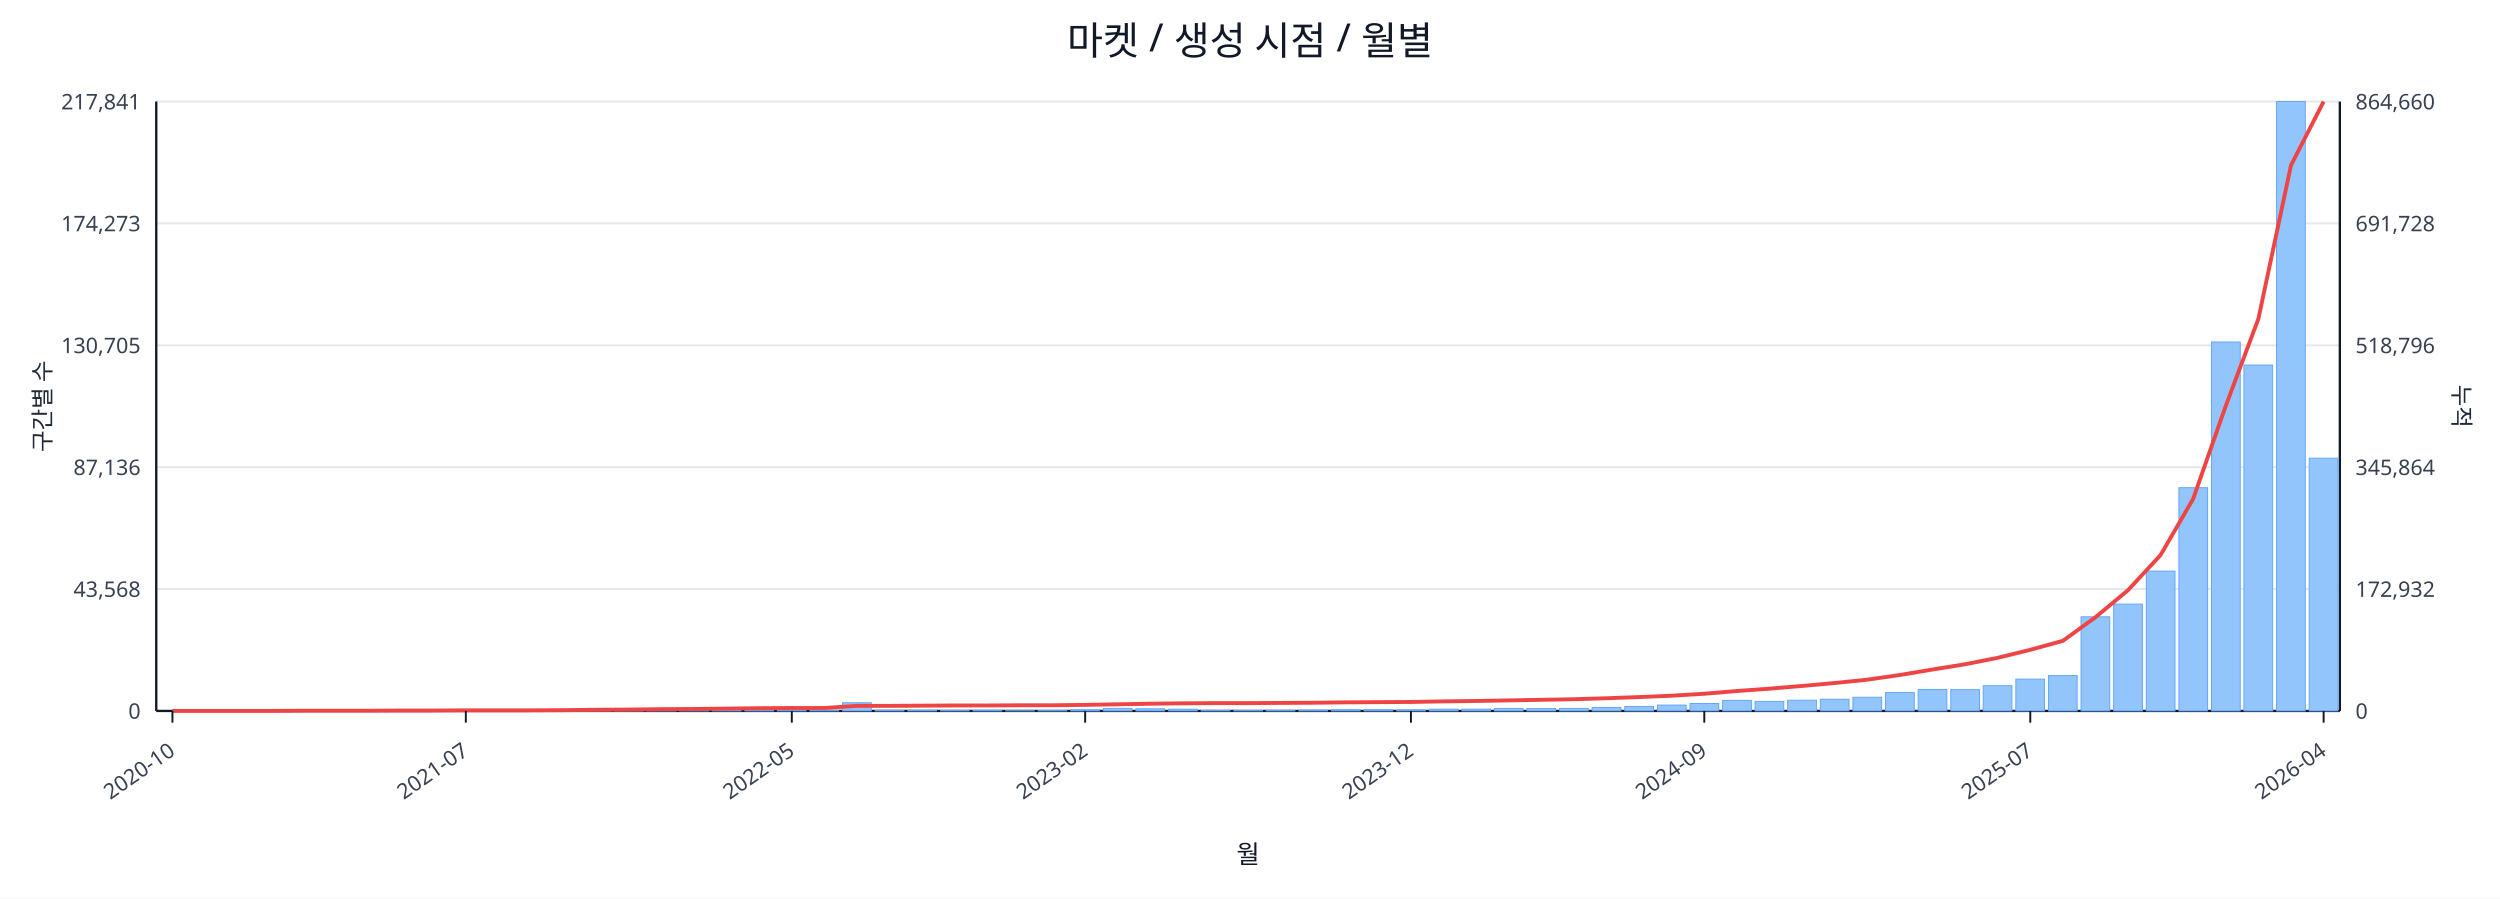
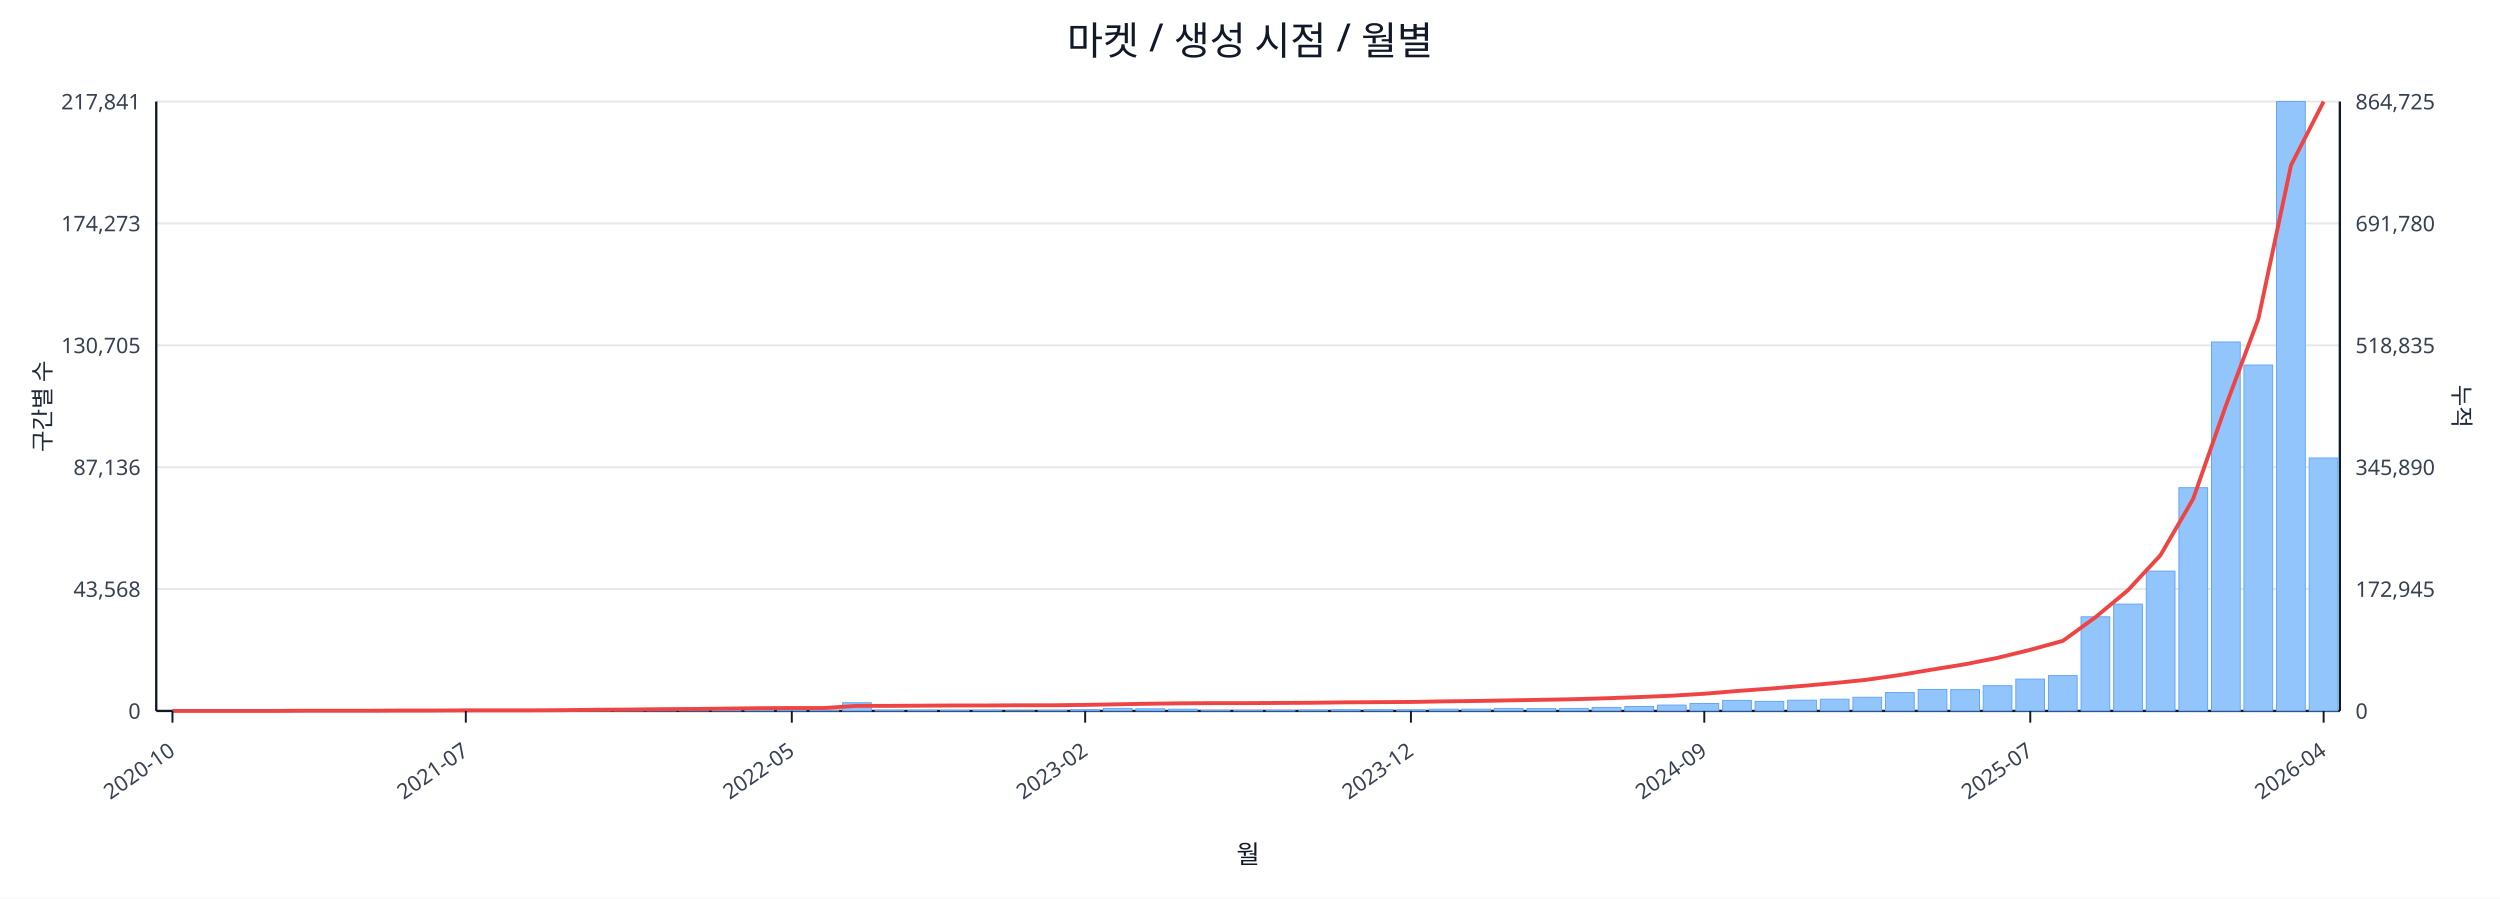
<svg xmlns="http://www.w3.org/2000/svg" width="1280" height="460" viewBox="0 0 1280 460">
  <rect x="0" y="0" width="100%" height="100%" fill="#ffffff" />
  <text x="640.0" y="28" font-size="20" text-anchor="middle" font-family="sans-serif" fill="#111827">마켓 / 생성 시점 / 월별</text>
  <line x1="80.0" y1="52.0" x2="1198.0" y2="52.0" stroke="#e5e7eb" stroke-width="1" />
  <text x="72.0" y="56.0" font-size="11" text-anchor="end" font-family="sans-serif" fill="#374151">217,841</text>
-   <text x="1206.0" y="56.0" font-size="11" text-anchor="start" font-family="sans-serif" fill="#374151">864,660</text>
+   <text x="1206.0" y="56.0" font-size="11" text-anchor="start" font-family="sans-serif" fill="#374151">864,725</text>
  <line x1="80.0" y1="114.4" x2="1198.0" y2="114.4" stroke="#e5e7eb" stroke-width="1" />
  <text x="72.0" y="118.4" font-size="11" text-anchor="end" font-family="sans-serif" fill="#374151">174,273</text>
-   <text x="1206.0" y="118.4" font-size="11" text-anchor="start" font-family="sans-serif" fill="#374151">691,728</text>
+   <text x="1206.0" y="118.4" font-size="11" text-anchor="start" font-family="sans-serif" fill="#374151">691,780</text>
  <line x1="80.0" y1="176.8" x2="1198.0" y2="176.8" stroke="#e5e7eb" stroke-width="1" />
  <text x="72.0" y="180.8" font-size="11" text-anchor="end" font-family="sans-serif" fill="#374151">130,705</text>
-   <text x="1206.0" y="180.8" font-size="11" text-anchor="start" font-family="sans-serif" fill="#374151">518,796</text>
+   <text x="1206.0" y="180.8" font-size="11" text-anchor="start" font-family="sans-serif" fill="#374151">518,835</text>
  <line x1="80.0" y1="239.2" x2="1198.0" y2="239.2" stroke="#e5e7eb" stroke-width="1" />
  <text x="72.0" y="243.2" font-size="11" text-anchor="end" font-family="sans-serif" fill="#374151">87,136</text>
-   <text x="1206.0" y="243.2" font-size="11" text-anchor="start" font-family="sans-serif" fill="#374151">345,864</text>
+   <text x="1206.0" y="243.2" font-size="11" text-anchor="start" font-family="sans-serif" fill="#374151">345,890</text>
  <line x1="80.0" y1="301.6" x2="1198.0" y2="301.6" stroke="#e5e7eb" stroke-width="1" />
  <text x="72.0" y="305.6" font-size="11" text-anchor="end" font-family="sans-serif" fill="#374151">43,568</text>
-   <text x="1206.0" y="305.6" font-size="11" text-anchor="start" font-family="sans-serif" fill="#374151">172,932</text>
+   <text x="1206.0" y="305.6" font-size="11" text-anchor="start" font-family="sans-serif" fill="#374151">172,945</text>
  <line x1="80.0" y1="364.0" x2="1198.0" y2="364.0" stroke="#e5e7eb" stroke-width="1" />
  <text x="72.0" y="368.0" font-size="11" text-anchor="end" font-family="sans-serif" fill="#374151">0</text>
  <text x="1206.0" y="368.0" font-size="11" text-anchor="start" font-family="sans-serif" fill="#374151">0</text>
  <line x1="80.0" y1="364.0" x2="1198.0" y2="364.0" stroke="#111827" stroke-width="1.2" />
  <line x1="80.0" y1="52.0" x2="80.0" y2="364.0" stroke="#111827" stroke-width="1.2" />
  <line x1="1198.0" y1="52.0" x2="1198.0" y2="364.0" stroke="#111827" stroke-width="1.2" />
  <rect x="81.0" y="364.0" width="14.7" height="0.0" fill="#93c5fd" stroke="#60a5fa" stroke-width="0.5" />
  <rect x="97.7" y="364.0" width="14.7" height="0.0" fill="#93c5fd" stroke="#60a5fa" stroke-width="0.5" />
  <rect x="114.4" y="364.0" width="14.7" height="0.0" fill="#93c5fd" stroke="#60a5fa" stroke-width="0.5" />
  <rect x="131.1" y="363.9" width="14.7" height="0.1" fill="#93c5fd" stroke="#60a5fa" stroke-width="0.5" />
  <rect x="147.7" y="363.9" width="14.7" height="0.1" fill="#93c5fd" stroke="#60a5fa" stroke-width="0.5" />
  <rect x="164.4" y="363.9" width="14.7" height="0.1" fill="#93c5fd" stroke="#60a5fa" stroke-width="0.5" />
  <rect x="181.1" y="363.9" width="14.7" height="0.1" fill="#93c5fd" stroke="#60a5fa" stroke-width="0.5" />
  <rect x="197.8" y="363.8" width="14.7" height="0.2" fill="#93c5fd" stroke="#60a5fa" stroke-width="0.5" />
  <rect x="214.5" y="363.7" width="14.7" height="0.3" fill="#93c5fd" stroke="#60a5fa" stroke-width="0.5" />
  <rect x="231.2" y="363.8" width="14.7" height="0.2" fill="#93c5fd" stroke="#60a5fa" stroke-width="0.5" />
  <rect x="247.9" y="363.8" width="14.7" height="0.2" fill="#93c5fd" stroke="#60a5fa" stroke-width="0.5" />
  <rect x="264.6" y="363.9" width="14.7" height="0.1" fill="#93c5fd" stroke="#60a5fa" stroke-width="0.5" />
  <rect x="281.2" y="363.7" width="14.7" height="0.3" fill="#93c5fd" stroke="#60a5fa" stroke-width="0.5" />
  <rect x="297.9" y="363.4" width="14.7" height="0.6" fill="#93c5fd" stroke="#60a5fa" stroke-width="0.5" />
  <rect x="314.6" y="363.5" width="14.7" height="0.5" fill="#93c5fd" stroke="#60a5fa" stroke-width="0.5" />
  <rect x="331.3" y="363.1" width="14.7" height="0.9" fill="#93c5fd" stroke="#60a5fa" stroke-width="0.5" />
  <rect x="348.0" y="363.5" width="14.7" height="0.5" fill="#93c5fd" stroke="#60a5fa" stroke-width="0.5" />
  <rect x="364.7" y="363.3" width="14.7" height="0.7" fill="#93c5fd" stroke="#60a5fa" stroke-width="0.5" />
  <rect x="381.4" y="363.4" width="14.7" height="0.6" fill="#93c5fd" stroke="#60a5fa" stroke-width="0.5" />
  <rect x="398.0" y="363.6" width="14.7" height="0.4" fill="#93c5fd" stroke="#60a5fa" stroke-width="0.5" />
  <rect x="414.7" y="363.8" width="14.7" height="0.2" fill="#93c5fd" stroke="#60a5fa" stroke-width="0.5" />
  <rect x="431.4" y="359.8" width="14.7" height="4.2" fill="#93c5fd" stroke="#60a5fa" stroke-width="0.5" />
  <rect x="448.1" y="363.7" width="14.7" height="0.3" fill="#93c5fd" stroke="#60a5fa" stroke-width="0.5" />
  <rect x="464.8" y="363.7" width="14.7" height="0.3" fill="#93c5fd" stroke="#60a5fa" stroke-width="0.5" />
  <rect x="481.5" y="363.8" width="14.7" height="0.2" fill="#93c5fd" stroke="#60a5fa" stroke-width="0.5" />
  <rect x="498.2" y="363.7" width="14.7" height="0.3" fill="#93c5fd" stroke="#60a5fa" stroke-width="0.5" />
  <rect x="514.9" y="363.9" width="14.7" height="0.1" fill="#93c5fd" stroke="#60a5fa" stroke-width="0.5" />
  <rect x="531.5" y="363.8" width="14.7" height="0.2" fill="#93c5fd" stroke="#60a5fa" stroke-width="0.5" />
  <rect x="548.2" y="363.4" width="14.7" height="0.6" fill="#93c5fd" stroke="#60a5fa" stroke-width="0.5" />
  <rect x="564.9" y="362.7" width="14.7" height="1.3" fill="#93c5fd" stroke="#60a5fa" stroke-width="0.5" />
  <rect x="581.6" y="362.9" width="14.7" height="1.1" fill="#93c5fd" stroke="#60a5fa" stroke-width="0.5" />
  <rect x="598.3" y="363.1" width="14.7" height="0.9" fill="#93c5fd" stroke="#60a5fa" stroke-width="0.5" />
  <rect x="615.0" y="363.8" width="14.7" height="0.2" fill="#93c5fd" stroke="#60a5fa" stroke-width="0.5" />
  <rect x="631.7" y="363.8" width="14.7" height="0.2" fill="#93c5fd" stroke="#60a5fa" stroke-width="0.5" />
  <rect x="648.3" y="363.7" width="14.7" height="0.3" fill="#93c5fd" stroke="#60a5fa" stroke-width="0.5" />
  <rect x="665.0" y="363.6" width="14.7" height="0.4" fill="#93c5fd" stroke="#60a5fa" stroke-width="0.5" />
  <rect x="681.7" y="363.4" width="14.7" height="0.6" fill="#93c5fd" stroke="#60a5fa" stroke-width="0.5" />
  <rect x="698.4" y="363.4" width="14.7" height="0.6" fill="#93c5fd" stroke="#60a5fa" stroke-width="0.5" />
  <rect x="715.1" y="363.5" width="14.7" height="0.5" fill="#93c5fd" stroke="#60a5fa" stroke-width="0.5" />
  <rect x="731.8" y="363.1" width="14.7" height="0.9" fill="#93c5fd" stroke="#60a5fa" stroke-width="0.5" />
  <rect x="748.5" y="363.1" width="14.7" height="0.9" fill="#93c5fd" stroke="#60a5fa" stroke-width="0.5" />
  <rect x="765.1" y="362.7" width="14.7" height="1.3" fill="#93c5fd" stroke="#60a5fa" stroke-width="0.5" />
  <rect x="781.8" y="362.8" width="14.7" height="1.2" fill="#93c5fd" stroke="#60a5fa" stroke-width="0.5" />
  <rect x="798.5" y="362.7" width="14.7" height="1.3" fill="#93c5fd" stroke="#60a5fa" stroke-width="0.5" />
  <rect x="815.2" y="362.2" width="14.7" height="1.8" fill="#93c5fd" stroke="#60a5fa" stroke-width="0.5" />
  <rect x="831.9" y="361.7" width="14.7" height="2.3" fill="#93c5fd" stroke="#60a5fa" stroke-width="0.5" />
  <rect x="848.6" y="361.0" width="14.7" height="3.0" fill="#93c5fd" stroke="#60a5fa" stroke-width="0.5" />
  <rect x="865.3" y="360.2" width="14.7" height="3.8" fill="#93c5fd" stroke="#60a5fa" stroke-width="0.5" />
  <rect x="882.0" y="358.6" width="14.7" height="5.4" fill="#93c5fd" stroke="#60a5fa" stroke-width="0.5" />
  <rect x="898.6" y="359.1" width="14.7" height="4.9" fill="#93c5fd" stroke="#60a5fa" stroke-width="0.5" />
  <rect x="915.3" y="358.5" width="14.7" height="5.5" fill="#93c5fd" stroke="#60a5fa" stroke-width="0.5" />
  <rect x="932.0" y="358.0" width="14.7" height="6.0" fill="#93c5fd" stroke="#60a5fa" stroke-width="0.5" />
  <rect x="948.7" y="357.0" width="14.7" height="7.0" fill="#93c5fd" stroke="#60a5fa" stroke-width="0.5" />
  <rect x="965.4" y="354.6" width="14.7" height="9.4" fill="#93c5fd" stroke="#60a5fa" stroke-width="0.5" />
  <rect x="982.1" y="353.0" width="14.7" height="11.0" fill="#93c5fd" stroke="#60a5fa" stroke-width="0.5" />
  <rect x="998.8" y="353.1" width="14.7" height="10.9" fill="#93c5fd" stroke="#60a5fa" stroke-width="0.5" />
  <rect x="1015.4" y="351.1" width="14.7" height="12.9" fill="#93c5fd" stroke="#60a5fa" stroke-width="0.5" />
  <rect x="1032.1" y="347.7" width="14.7" height="16.3" fill="#93c5fd" stroke="#60a5fa" stroke-width="0.5" />
  <rect x="1048.8" y="345.9" width="14.7" height="18.1" fill="#93c5fd" stroke="#60a5fa" stroke-width="0.5" />
  <rect x="1065.5" y="315.8" width="14.7" height="48.2" fill="#93c5fd" stroke="#60a5fa" stroke-width="0.5" />
  <rect x="1082.2" y="309.3" width="14.7" height="54.7" fill="#93c5fd" stroke="#60a5fa" stroke-width="0.5" />
  <rect x="1098.9" y="292.4" width="14.7" height="71.6" fill="#93c5fd" stroke="#60a5fa" stroke-width="0.5" />
  <rect x="1115.6" y="249.7" width="14.7" height="114.3" fill="#93c5fd" stroke="#60a5fa" stroke-width="0.5" />
  <rect x="1132.3" y="175.1" width="14.7" height="188.9" fill="#93c5fd" stroke="#60a5fa" stroke-width="0.5" />
  <rect x="1148.9" y="186.9" width="14.7" height="177.1" fill="#93c5fd" stroke="#60a5fa" stroke-width="0.5" />
  <rect x="1165.6" y="52.0" width="14.7" height="312.0" fill="#93c5fd" stroke="#60a5fa" stroke-width="0.5" />
-   <rect x="1182.3" y="234.6" width="14.7" height="129.4" fill="#93c5fd" stroke="#60a5fa" stroke-width="0.5" />
+   <rect x="1182.3" y="234.5" width="14.7" height="129.5" fill="#93c5fd" stroke="#60a5fa" stroke-width="0.5" />
  <polyline fill="none" stroke="#ef4444" stroke-width="2" points="88.3,364.0 105.0,364.0 121.7,364.0 138.4,364.0 155.1,363.9 171.8,363.9 188.5,363.9 205.1,363.8 221.8,363.8 238.5,363.7 255.2,363.7 271.9,363.7 288.6,363.6 305.3,363.4 322.0,363.3 338.6,363.1 355.3,363.0 372.0,362.8 388.7,362.6 405.4,362.5 422.1,362.5 438.8,361.4 455.4,361.4 472.1,361.3 488.8,361.2 505.5,361.2 522.2,361.1 538.9,361.1 555.6,360.9 572.3,360.6 588.9,360.3 605.6,360.1 622.3,360.0 639.0,360.0 655.7,359.9 672.4,359.8 689.1,359.6 705.7,359.5 722.4,359.4 739.1,359.1 755.8,358.9 772.5,358.6 789.2,358.3 805.9,358.0 822.6,357.5 839.2,356.9 855.9,356.2 872.6,355.2 889.3,353.8 906.0,352.6 922.7,351.2 939.4,349.7 956.0,348.0 972.7,345.6 989.4,342.8 1006.1,340.1 1022.8,336.8 1039.5,332.7 1056.2,328.1 1072.9,316.0 1089.5,302.2 1106.2,284.2 1122.9,255.4 1139.6,207.8 1156.3,163.2 1173.0,84.6 1189.7,52.0" />
  <line x1="88.3" y1="364.0" x2="88.3" y2="370.0" stroke="#111827" stroke-width="1" />
  <text x="90.3" y="386.0" font-size="11" text-anchor="end" transform="rotate(-35 90.3 386.0)" font-family="sans-serif" fill="#374151">2020-10</text>
  <line x1="238.5" y1="364.0" x2="238.5" y2="370.0" stroke="#111827" stroke-width="1" />
  <text x="240.5" y="386.0" font-size="11" text-anchor="end" transform="rotate(-35 240.5 386.0)" font-family="sans-serif" fill="#374151">2021-07</text>
  <line x1="405.4" y1="364.0" x2="405.4" y2="370.0" stroke="#111827" stroke-width="1" />
  <text x="407.4" y="386.0" font-size="11" text-anchor="end" transform="rotate(-35 407.4 386.0)" font-family="sans-serif" fill="#374151">2022-05</text>
  <line x1="555.6" y1="364.0" x2="555.6" y2="370.0" stroke="#111827" stroke-width="1" />
  <text x="557.6" y="386.0" font-size="11" text-anchor="end" transform="rotate(-35 557.6 386.0)" font-family="sans-serif" fill="#374151">2023-02</text>
  <line x1="722.4" y1="364.0" x2="722.4" y2="370.0" stroke="#111827" stroke-width="1" />
  <text x="724.4" y="386.0" font-size="11" text-anchor="end" transform="rotate(-35 724.4 386.0)" font-family="sans-serif" fill="#374151">2023-12</text>
  <line x1="872.6" y1="364.0" x2="872.6" y2="370.0" stroke="#111827" stroke-width="1" />
  <text x="874.6" y="386.0" font-size="11" text-anchor="end" transform="rotate(-35 874.6 386.0)" font-family="sans-serif" fill="#374151">2024-09</text>
  <line x1="1039.5" y1="364.0" x2="1039.5" y2="370.0" stroke="#111827" stroke-width="1" />
  <text x="1041.5" y="386.0" font-size="11" text-anchor="end" transform="rotate(-35 1041.5 386.0)" font-family="sans-serif" fill="#374151">2025-07</text>
  <line x1="1189.7" y1="364.0" x2="1189.7" y2="370.0" stroke="#111827" stroke-width="1" />
  <text x="1191.7" y="386.0" font-size="11" text-anchor="end" transform="rotate(-35 1191.7 386.0)" font-family="sans-serif" fill="#374151">2026-04</text>
  <text x="26" y="208.0" font-size="12" transform="rotate(-90 26 208.0)" text-anchor="middle" font-family="sans-serif" fill="#1f2937">구간별 수</text>
  <text x="1256.0" y="208.0" font-size="12" transform="rotate(90 1256.0 208.0)" text-anchor="middle" font-family="sans-serif" fill="#1f2937">누적</text>
  <text x="639.0" y="442.0" font-size="13" text-anchor="middle" font-family="sans-serif" fill="#111827">월</text>
</svg>
